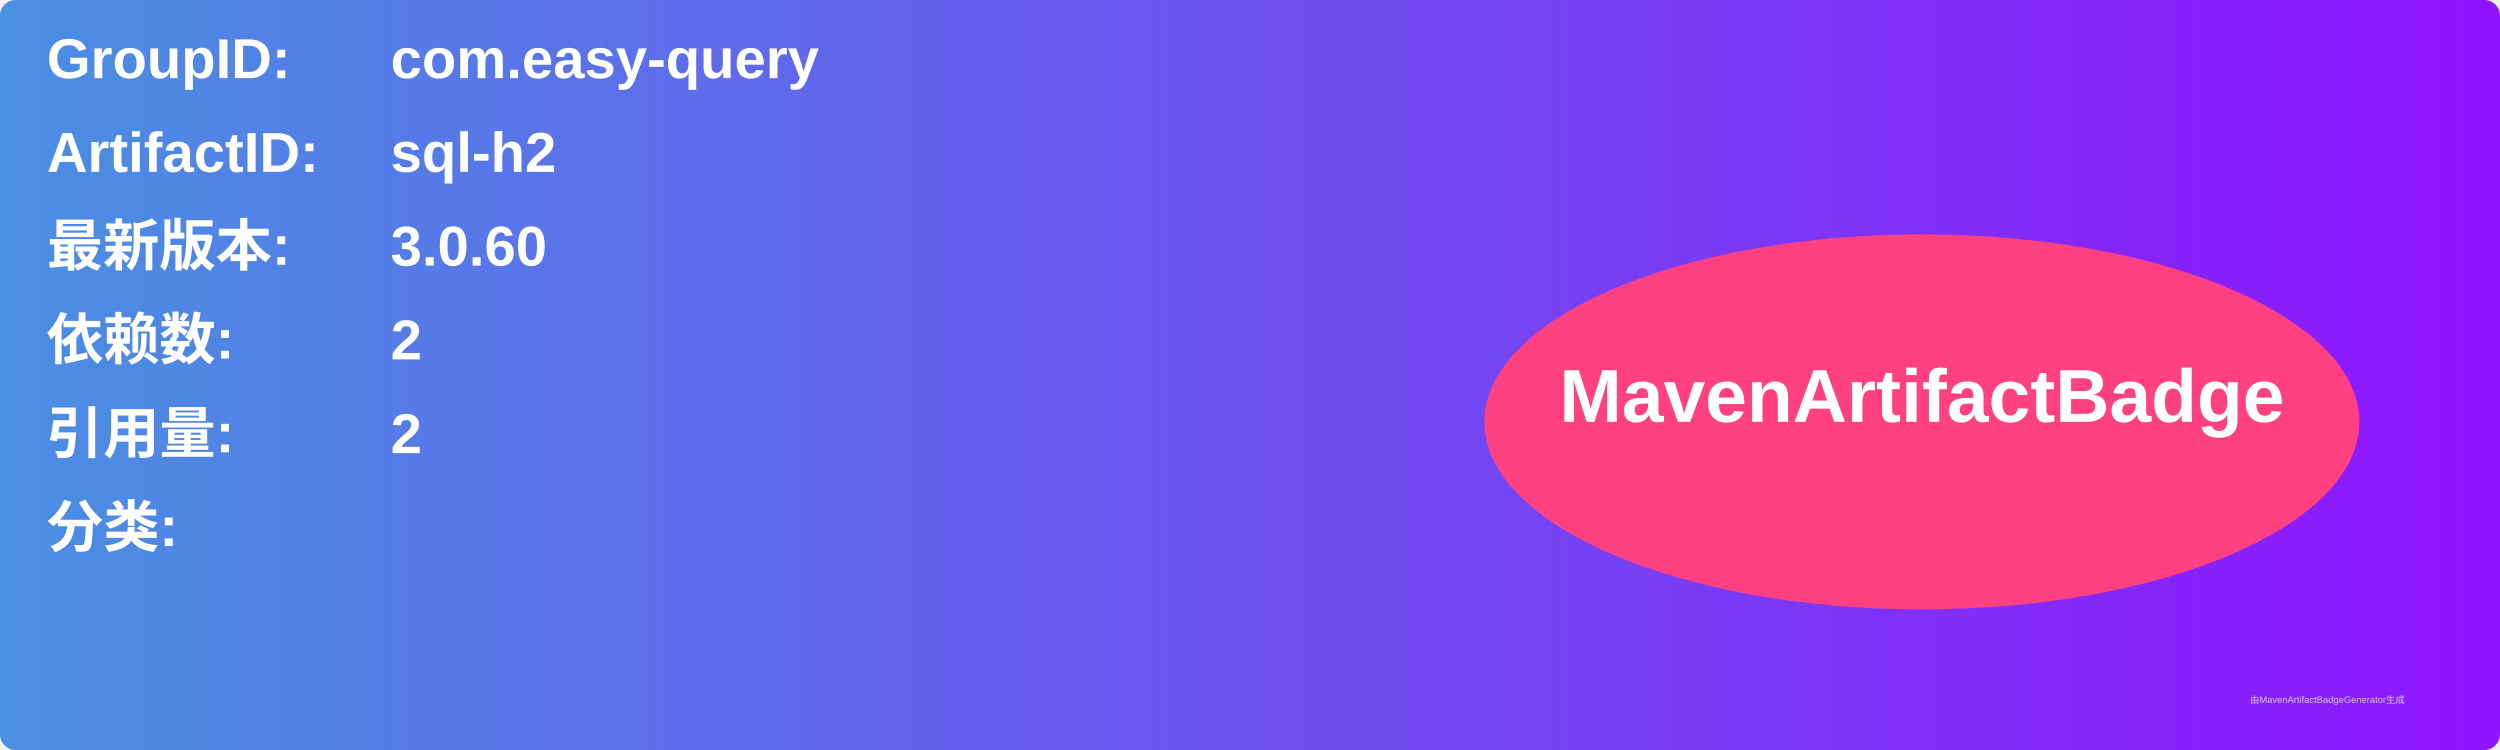
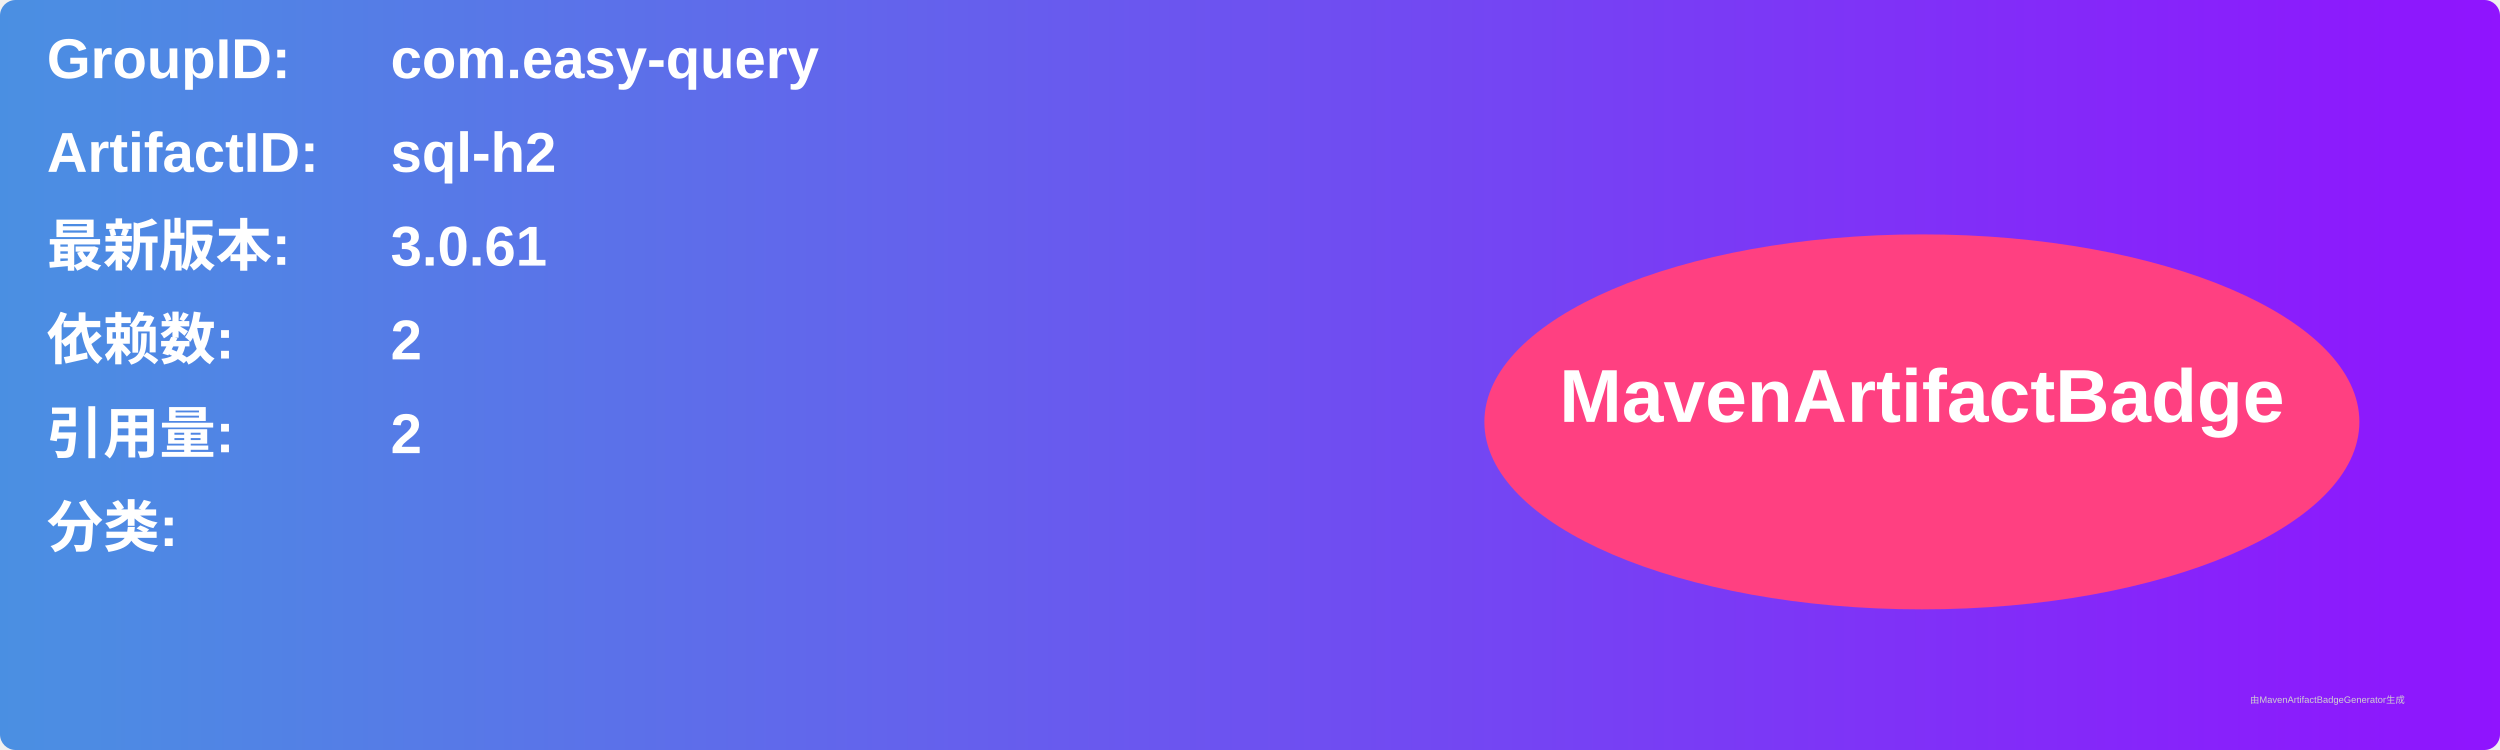
<svg xmlns="http://www.w3.org/2000/svg" width="800" height="240" viewBox="0 0 800 240">
  <linearGradient id="grad" x1="0%" y1="0%" x2="100%" y2="0%">
    <stop offset="0%" stop-color="#4a90e2" />
    <stop offset="100%" stop-color="#9013fe" />
  </linearGradient>
  <rect width="100%" height="100%" rx="5" ry="5" fill="url(#grad)" />
  <g transform="translate(15, 15)">
    <text x="0" y="10" font-family="Arial" font-size="18" fill="white" font-weight="bold" width="260">GroupID:</text>
    <text x="110" y="10" font-family="Arial" font-size="18" fill="white" font-weight="bold" width="460">com.easy-query</text>
    <text x="0" y="40" font-family="Arial" font-size="18" fill="white" font-weight="bold" width="260">ArtifactID:</text>
    <text x="110" y="40" font-family="Arial" font-size="18" fill="white" font-weight="bold" width="460">sql-h2</text>
    <text x="0" y="70" font-family="Arial" font-size="18" fill="white" font-weight="bold">最新版本:</text>
    <text x="110" y="70" font-family="Arial" font-size="18" fill="white" font-weight="bold">
-       <tspan font-weight="bold">3.0.60</tspan>
+       <tspan font-weight="bold">3.0.61</tspan>
    </text>
    <text x="0" y="100" font-family="Arial" font-size="18" fill="white" font-weight="bold">依赖数: </text>
    <text x="110" y="100" font-family="Arial" font-size="18" fill="white">
      <tspan font-weight="bold">2</tspan>
    </text>
    <text x="0" y="130" font-family="Arial" font-size="18" fill="white" font-weight="bold">引用量: </text>
    <text x="110" y="130" font-family="Arial" font-size="18" fill="white">
      <tspan font-weight="bold">2</tspan>
    </text>
    <text x="0" y="160" font-family="Arial" font-size="18" fill="white" font-weight="bold">分类:</text>
    <text x="10" y="190" font-family="Arial" font-size="10" fill="white">
      <tspan font-weight="bold" />
    </text>
    <ellipse cx="600" cy="120" rx="140" ry="60" fill="#ff4081" />
    <text x="600" y="120" text-anchor="middle" font-family="Arial" font-size="24" fill="white" font-weight="bold">MavenArtifactBadge</text>
  </g>
  <text x="720" y="225" font-family="Arial" font-size="3" fill="#d0d0d0">由MavenArtifactBadgeGenerator生成</text>
</svg>
